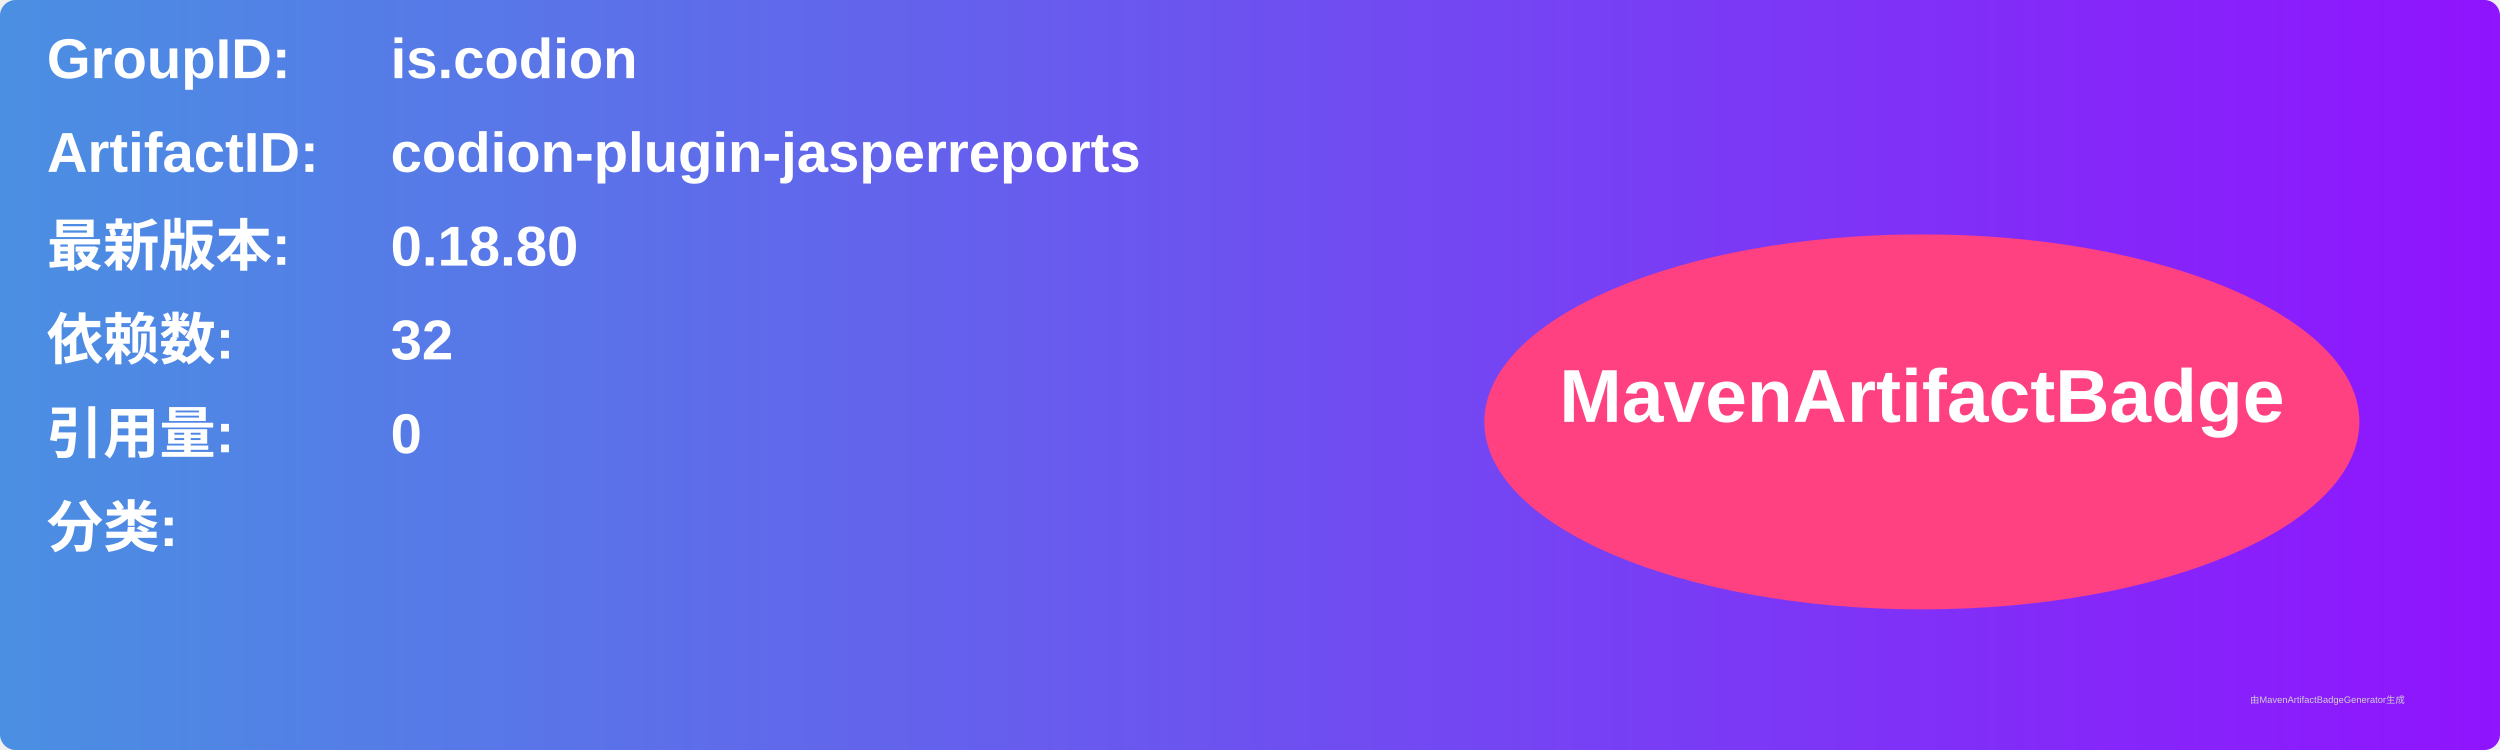
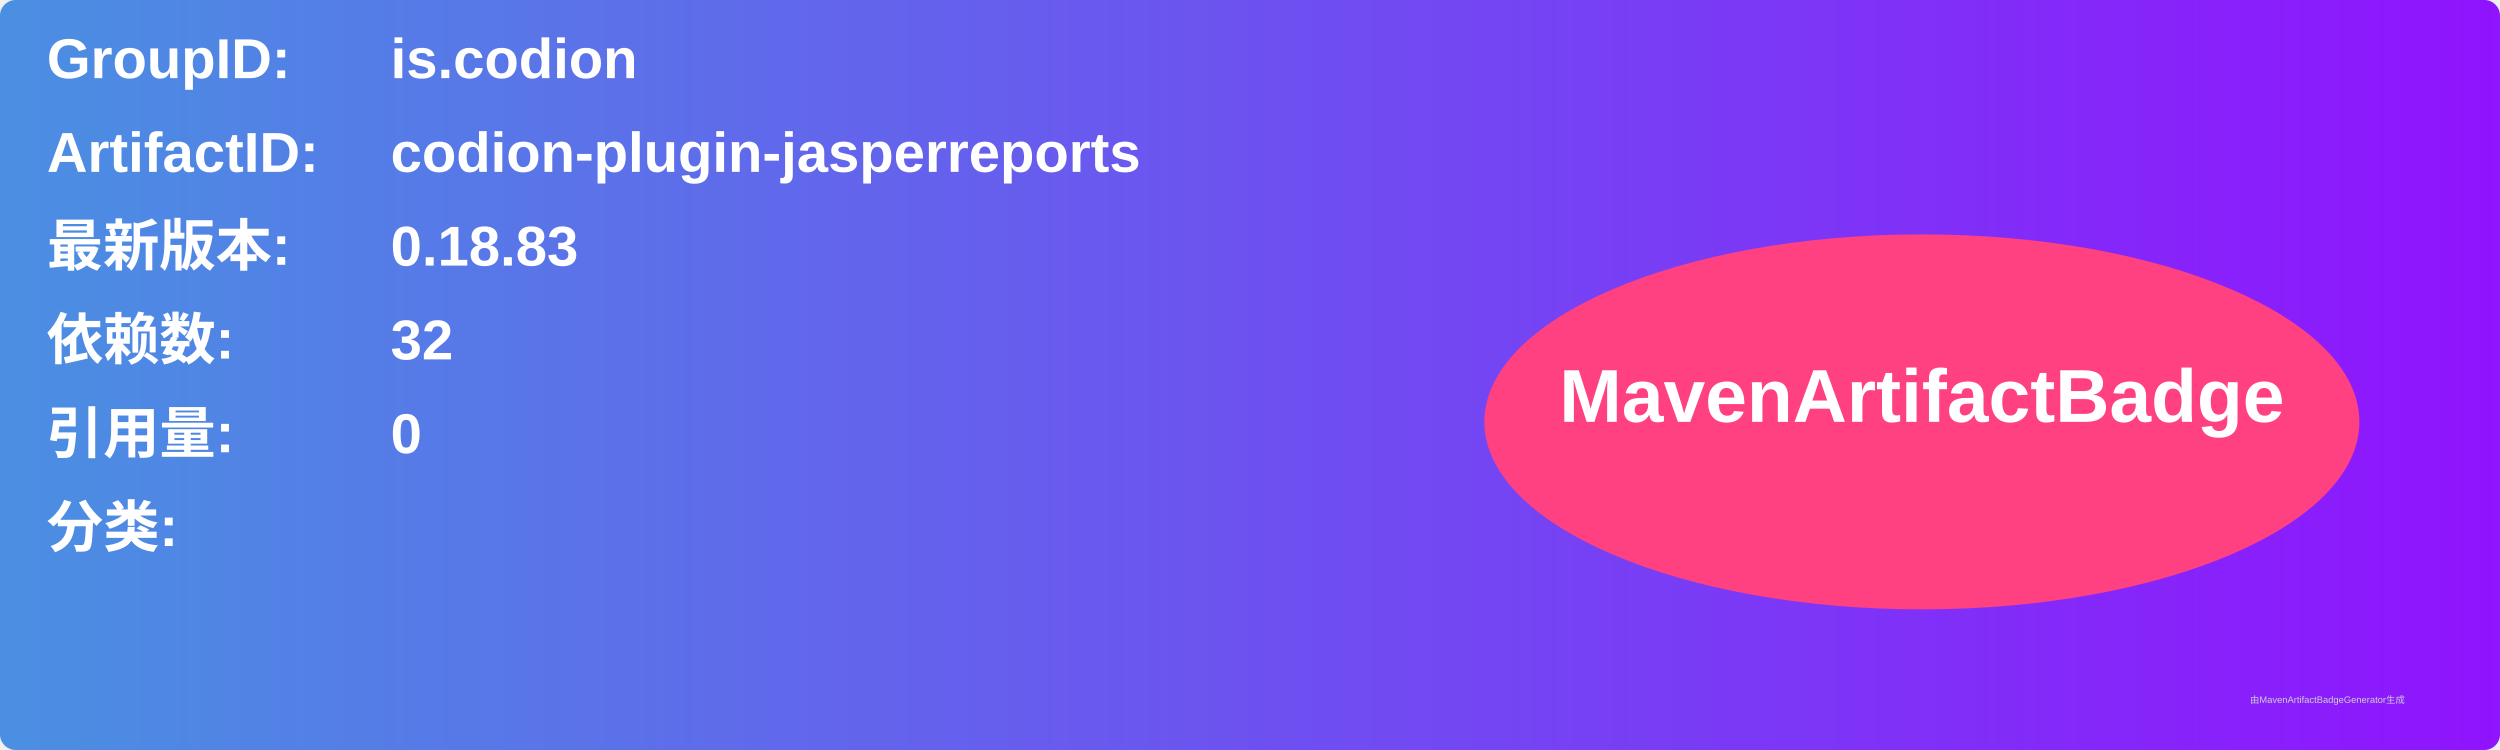
<svg xmlns="http://www.w3.org/2000/svg" width="800" height="240" viewBox="0 0 800 240">
  <linearGradient id="grad" x1="0%" y1="0%" x2="100%" y2="0%">
    <stop offset="0%" stop-color="#4a90e2" />
    <stop offset="100%" stop-color="#9013fe" />
  </linearGradient>
  <rect width="100%" height="100%" rx="5" ry="5" fill="url(#grad)" />
  <g transform="translate(15, 15)">
    <text x="0" y="10" font-family="Arial" font-size="18" fill="white" font-weight="bold" width="260">GroupID:</text>
    <text x="110" y="10" font-family="Arial" font-size="18" fill="white" font-weight="bold" width="460">is.codion</text>
    <text x="0" y="40" font-family="Arial" font-size="18" fill="white" font-weight="bold" width="260">ArtifactID:</text>
    <text x="110" y="40" font-family="Arial" font-size="18" fill="white" font-weight="bold" width="460">codion-plugin-jasperreports</text>
    <text x="0" y="70" font-family="Arial" font-size="18" fill="white" font-weight="bold">最新版本:</text>
    <text x="110" y="70" font-family="Arial" font-size="18" fill="white" font-weight="bold">
-       <tspan font-weight="bold">0.18.80</tspan>
+       <tspan font-weight="bold">0.18.83</tspan>
    </text>
    <text x="0" y="100" font-family="Arial" font-size="18" fill="white" font-weight="bold">依赖数: </text>
    <text x="110" y="100" font-family="Arial" font-size="18" fill="white">
      <tspan font-weight="bold">32</tspan>
    </text>
    <text x="0" y="130" font-family="Arial" font-size="18" fill="white" font-weight="bold">引用量: </text>
    <text x="110" y="130" font-family="Arial" font-size="18" fill="white">
      <tspan font-weight="bold">0</tspan>
    </text>
    <text x="0" y="160" font-family="Arial" font-size="18" fill="white" font-weight="bold">分类:</text>
    <text x="10" y="190" font-family="Arial" font-size="10" fill="white">
      <tspan font-weight="bold" />
    </text>
    <ellipse cx="600" cy="120" rx="140" ry="60" fill="#ff4081" />
    <text x="600" y="120" text-anchor="middle" font-family="Arial" font-size="24" fill="white" font-weight="bold">MavenArtifactBadge</text>
  </g>
  <text x="720" y="225" font-family="Arial" font-size="3" fill="#d0d0d0">由MavenArtifactBadgeGenerator生成</text>
</svg>
